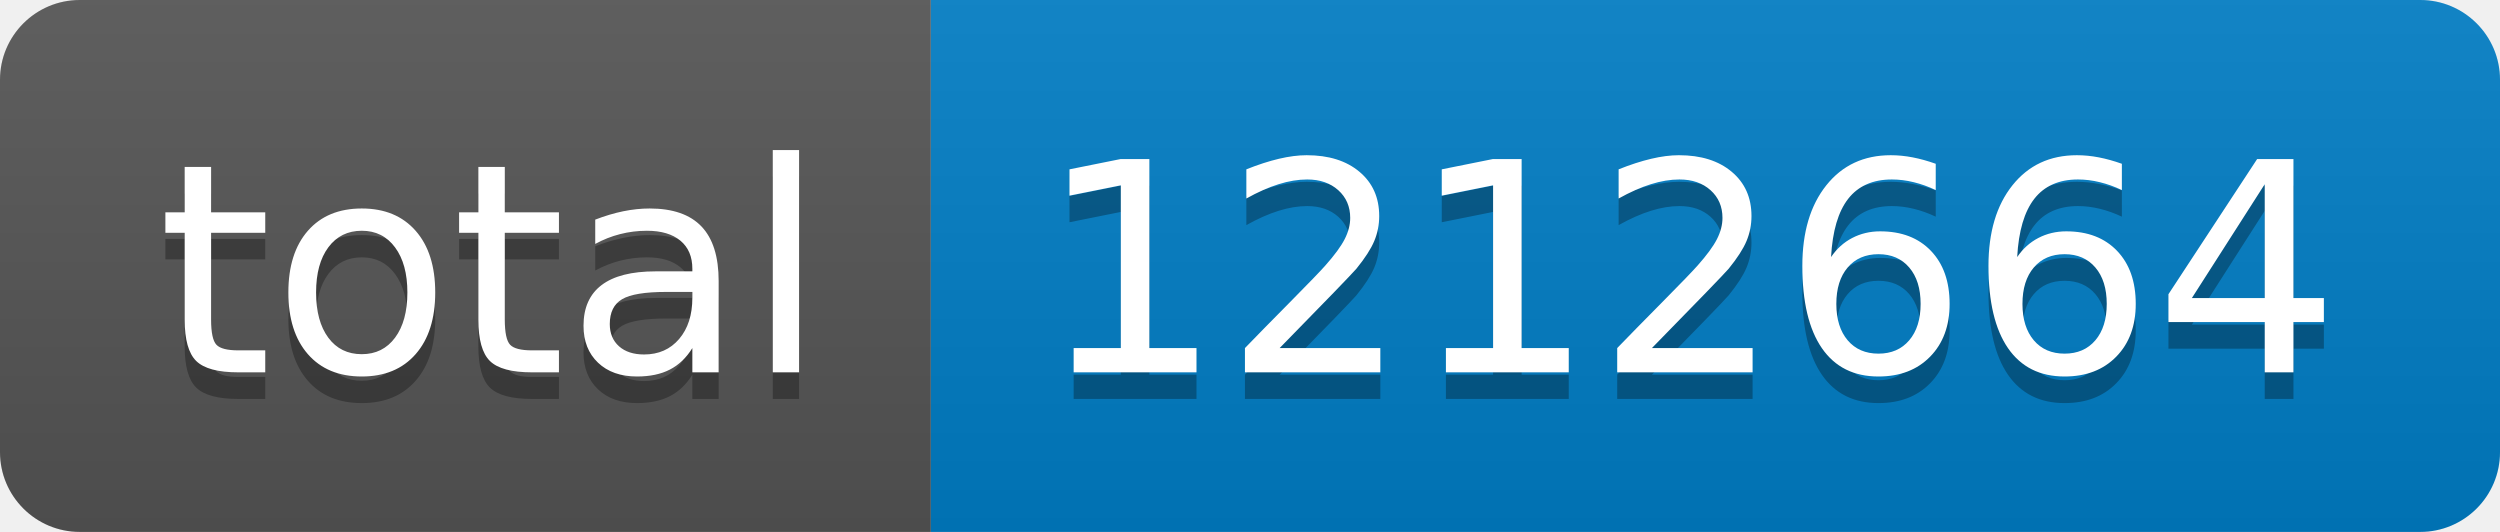
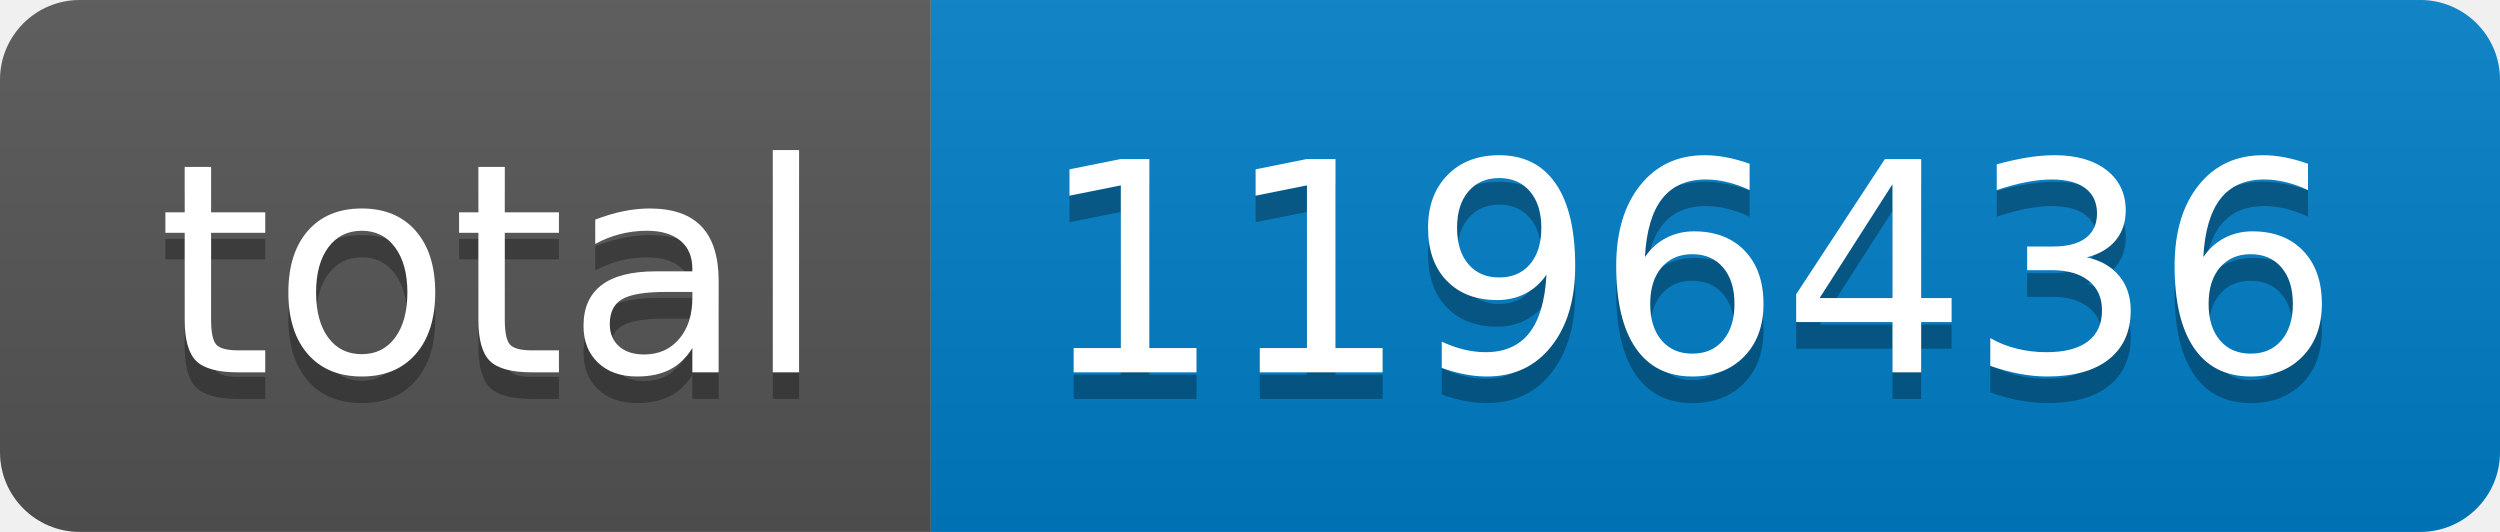
- <svg xmlns="http://www.w3.org/2000/svg" width="94" height="20" role="img" aria-label="total: 1212664">
+ <svg xmlns="http://www.w3.org/2000/svg" width="94" height="20" role="img" aria-label="total: 1196436">
  <linearGradient id="s" x2="0" y2="100%">
    <stop offset="0" stop-color="#bbb" stop-opacity=".1" />
    <stop offset="1" stop-opacity=".1" />
  </linearGradient>
  <clipPath id="r">
    <rect width="94" height="20" rx="3" fill="#fff" />
  </clipPath>
  <g clip-path="url(#r)">
    <rect width="35" height="20" fill="#555" />
    <rect x="35" width="59" height="20" fill="#007ec6" />
    <rect width="94" height="20" fill="url(#s)" />
  </g>
  <g fill="#fff" text-anchor="middle" font-family="Verdana,Geneva,DejaVu Sans,sans-serif" text-rendering="geometricPrecision" font-size="110">
    <text aria-hidden="true" x="185" y="150" fill="#010101" fill-opacity=".3" transform="scale(.1)" textLength="250">total</text>
    <text x="185" y="140" transform="scale(.1)" fill="#fff" textLength="250">total</text>
-     <text aria-hidden="true" x="635" y="150" fill="#010101" fill-opacity=".3" transform="scale(.1)" textLength="490">1212664</text>
-     <text x="635" y="140" transform="scale(.1)" fill="#fff" textLength="490">1212664</text>
+     <text aria-hidden="true" x="635" y="150" fill="#010101" fill-opacity=".3" transform="scale(.1)" textLength="490">1196436</text>
+     <text x="635" y="140" transform="scale(.1)" fill="#fff" textLength="490">1196436</text>
  </g>
</svg>
